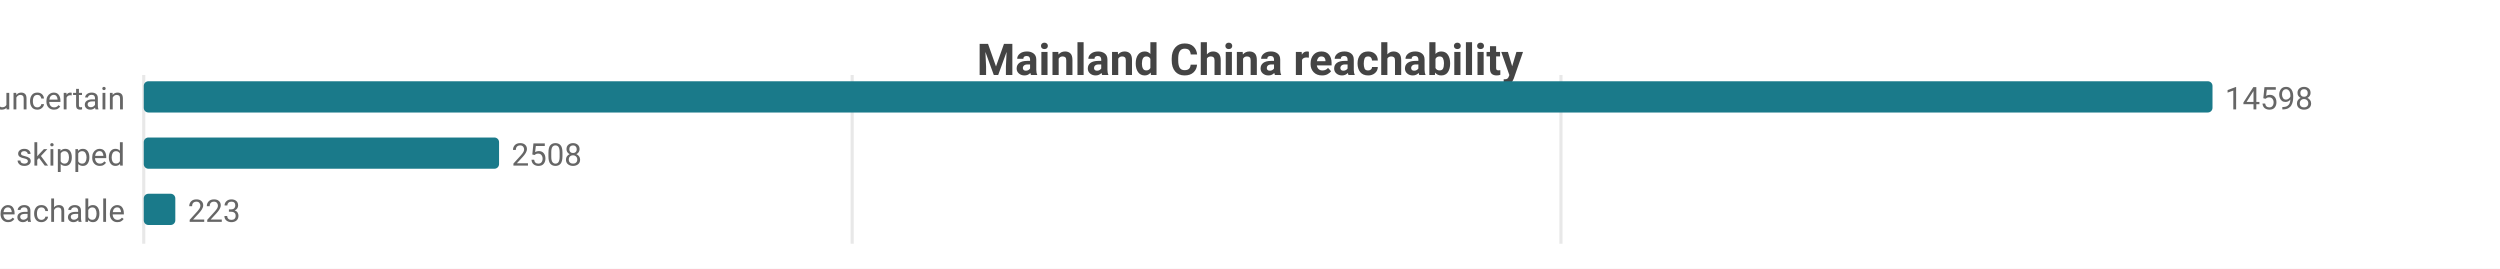
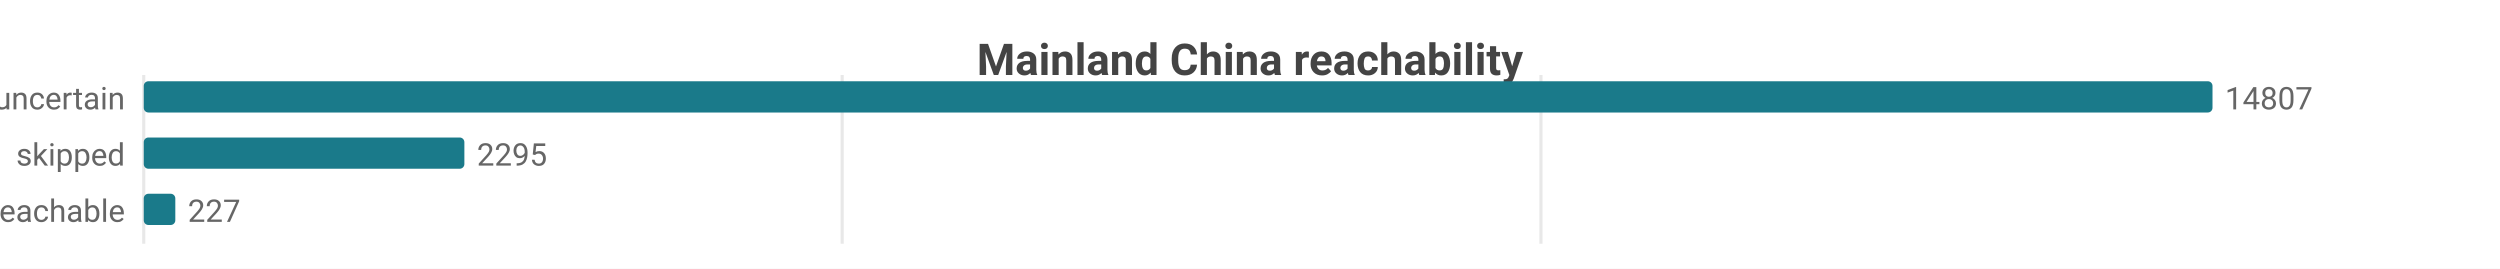
<svg xmlns="http://www.w3.org/2000/svg" width="800" height="86" viewBox="0 0 800 86">
  <rect width="800" height="86" fill="#ffffff" />
  <style>text{font-family:system-ui,-apple-system,'Segoe UI',Roboto,sans-serif}.g{stroke:#e8e8e8;stroke-width:1}.a{stroke:#999;stroke-width:1}.t{font-size:10px;fill:#666}.m{font-size:10px;text-anchor:middle;fill:#666}.e{font-size:10px;text-anchor:end;fill:#666}.l{font-size:11px;fill:#333}.tt{font-size:14px;font-weight:600;text-anchor:middle;fill:#444}.em{font-size:13px;text-anchor:middle;fill:#999}</style>
  <text class="tt" x="400.0" y="24">Mainland China reachability</text>
  <line class="g" x1="46" y1="24" x2="46" y2="78" />
-   <line class="g" x1="272.7" y1="24" x2="272.7" y2="78" />
-   <line class="g" x1="499.5" y1="24" x2="499.5" y2="78" />
+   <line class="g" x1="269.5" y1="24" x2="269.5" y2="78" />
+   <line class="g" x1="493.1" y1="24" x2="493.1" y2="78" />
  <text class="e" x="40" y="35">uncertain</text>
  <rect x="46" y="26" width="662" height="10" fill="#1a7a8a" rx="1.5" />
-   <text class="t" x="712" y="35">14598</text>
+   <text class="t" x="712" y="35">14807</text>
  <text class="e" x="40" y="53">skipped</text>
-   <rect x="46" y="44" width="113.7" height="10" fill="#1a7a8a" rx="1.5" />
-   <text class="t" x="163.7" y="53">2508</text>
+   <rect x="46" y="44" width="102.6" height="10" fill="#1a7a8a" rx="1.5" />
+   <text class="t" x="152.6" y="53">2295</text>
  <text class="e" x="40" y="71">reachable</text>
  <rect x="46" y="62" width="10.1" height="10" fill="#1a7a8a" rx="1.5" />
-   <text class="t" x="60.1" y="71">223</text>
+   <text class="t" x="60.1" y="71">227</text>
</svg>
